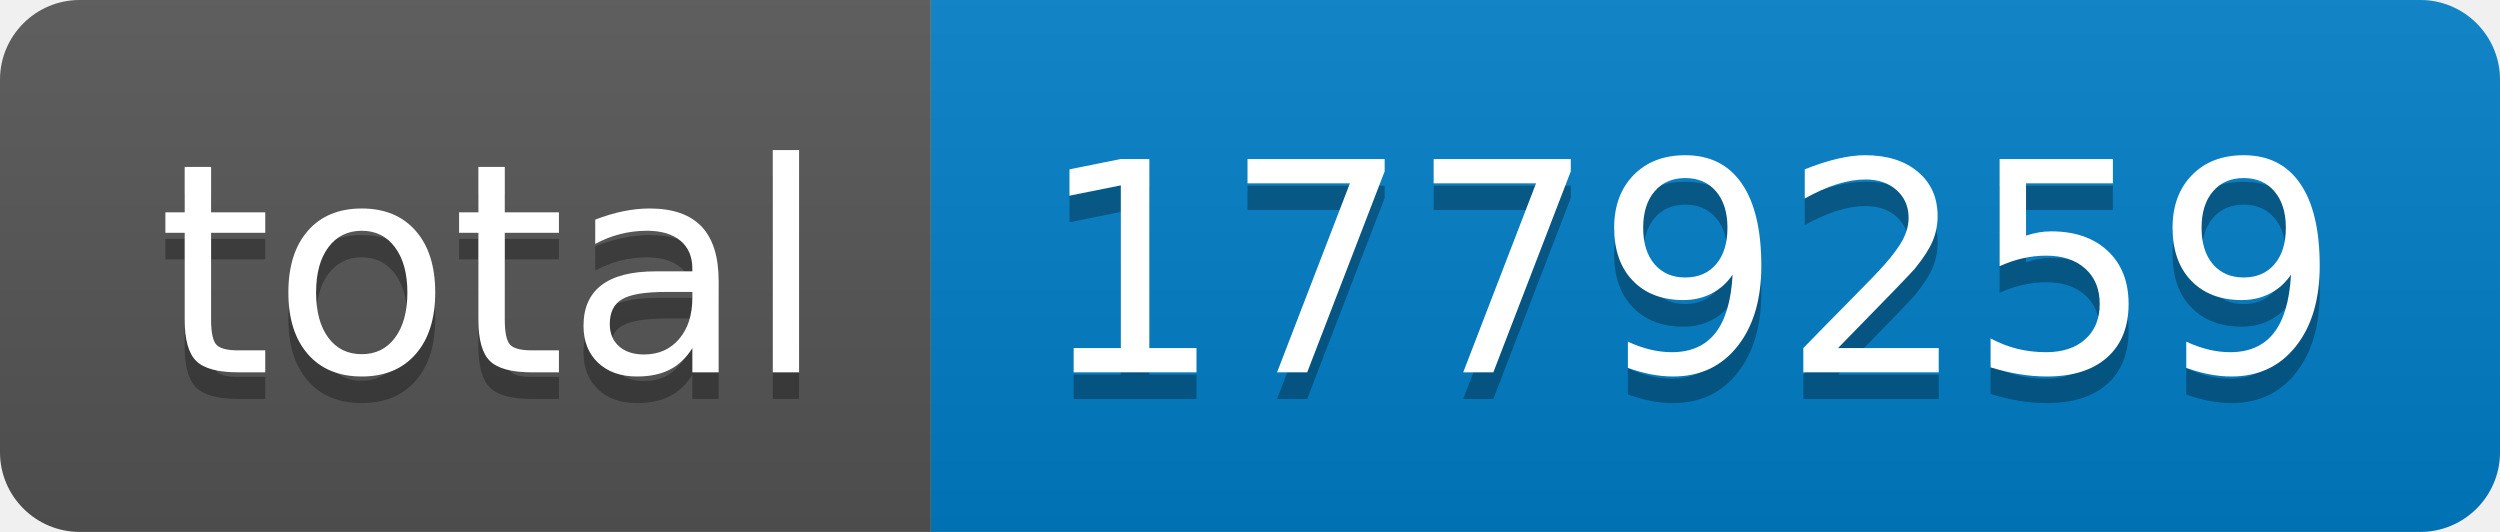
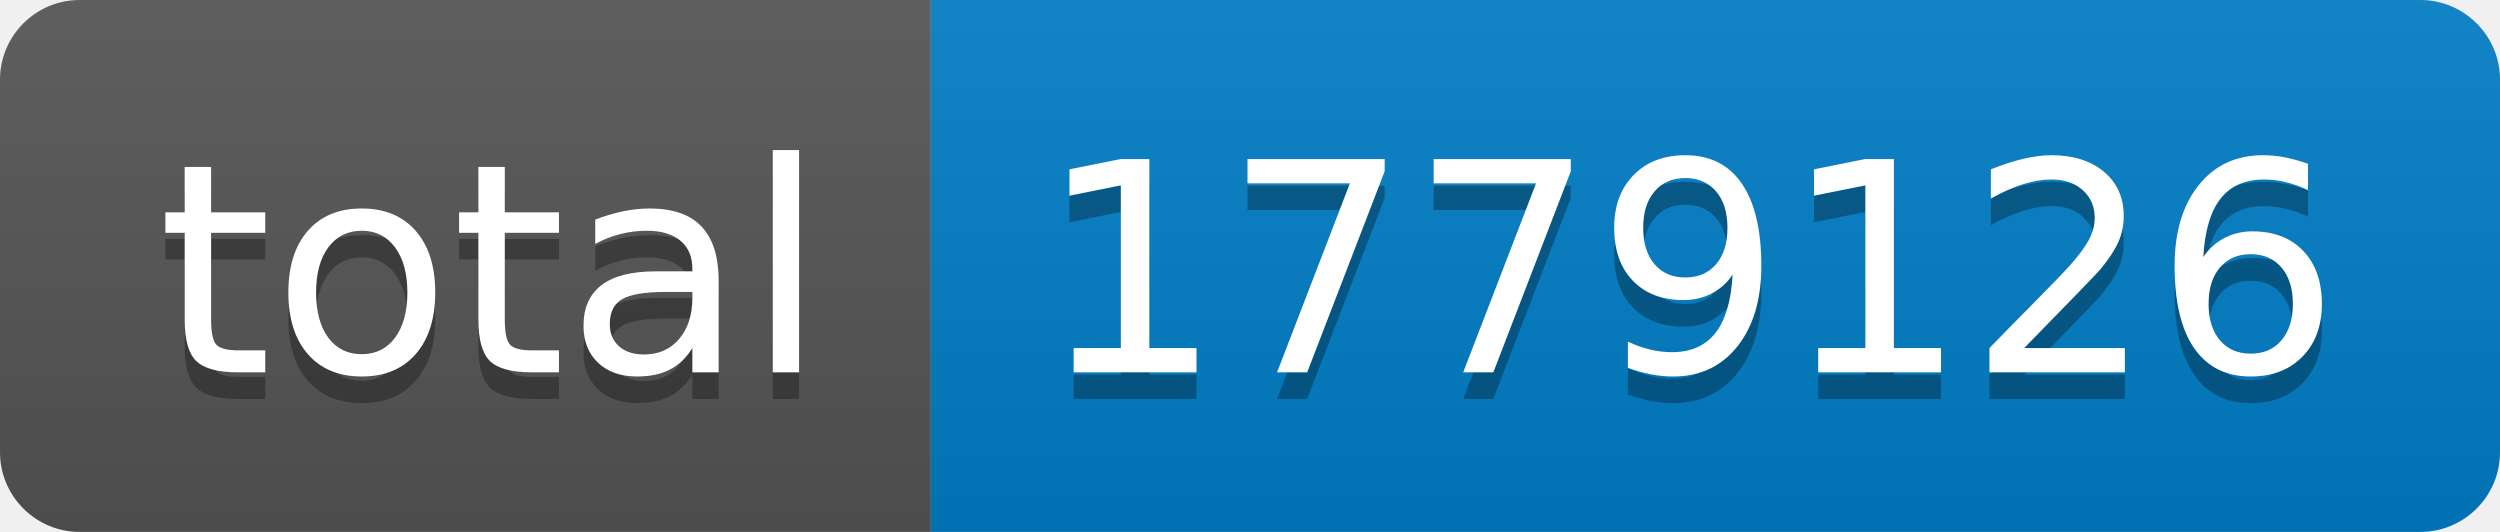
- <svg xmlns="http://www.w3.org/2000/svg" width="94" height="20" role="img" aria-label="total: 1779259">
+ <svg xmlns="http://www.w3.org/2000/svg" width="94" height="20" role="img" aria-label="total: 1779126">
  <linearGradient id="s" x2="0" y2="100%">
    <stop offset="0" stop-color="#bbb" stop-opacity=".1" />
    <stop offset="1" stop-opacity=".1" />
  </linearGradient>
  <clipPath id="r">
    <rect width="94" height="20" rx="3" fill="#fff" />
  </clipPath>
  <g clip-path="url(#r)">
    <rect width="35" height="20" fill="#555" />
    <rect x="35" width="59" height="20" fill="#007ec6" />
    <rect width="94" height="20" fill="url(#s)" />
  </g>
  <g fill="#fff" text-anchor="middle" font-family="Verdana,Geneva,DejaVu Sans,sans-serif" text-rendering="geometricPrecision" font-size="110">
    <text aria-hidden="true" x="185" y="150" fill="#010101" fill-opacity=".3" transform="scale(.1)" textLength="250">total</text>
    <text x="185" y="140" transform="scale(.1)" fill="#fff" textLength="250">total</text>
-     <text aria-hidden="true" x="635" y="150" fill="#010101" fill-opacity=".3" transform="scale(.1)" textLength="490">1779259</text>
-     <text x="635" y="140" transform="scale(.1)" fill="#fff" textLength="490">1779259</text>
+     <text aria-hidden="true" x="635" y="150" fill="#010101" fill-opacity=".3" transform="scale(.1)" textLength="490">1779126</text>
+     <text x="635" y="140" transform="scale(.1)" fill="#fff" textLength="490">1779126</text>
  </g>
</svg>
